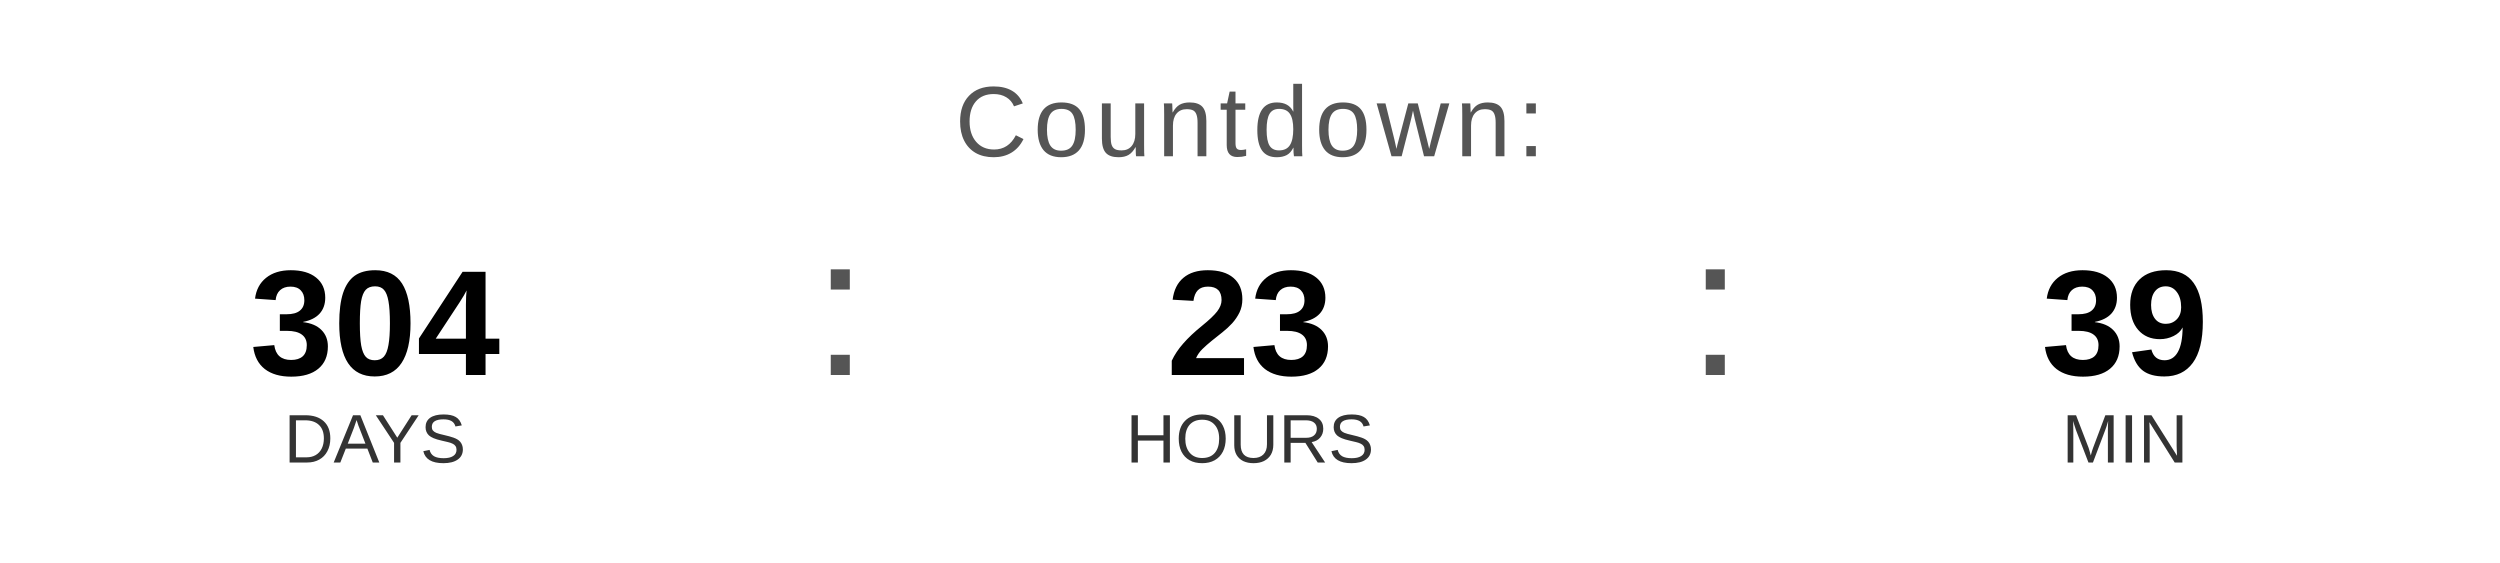
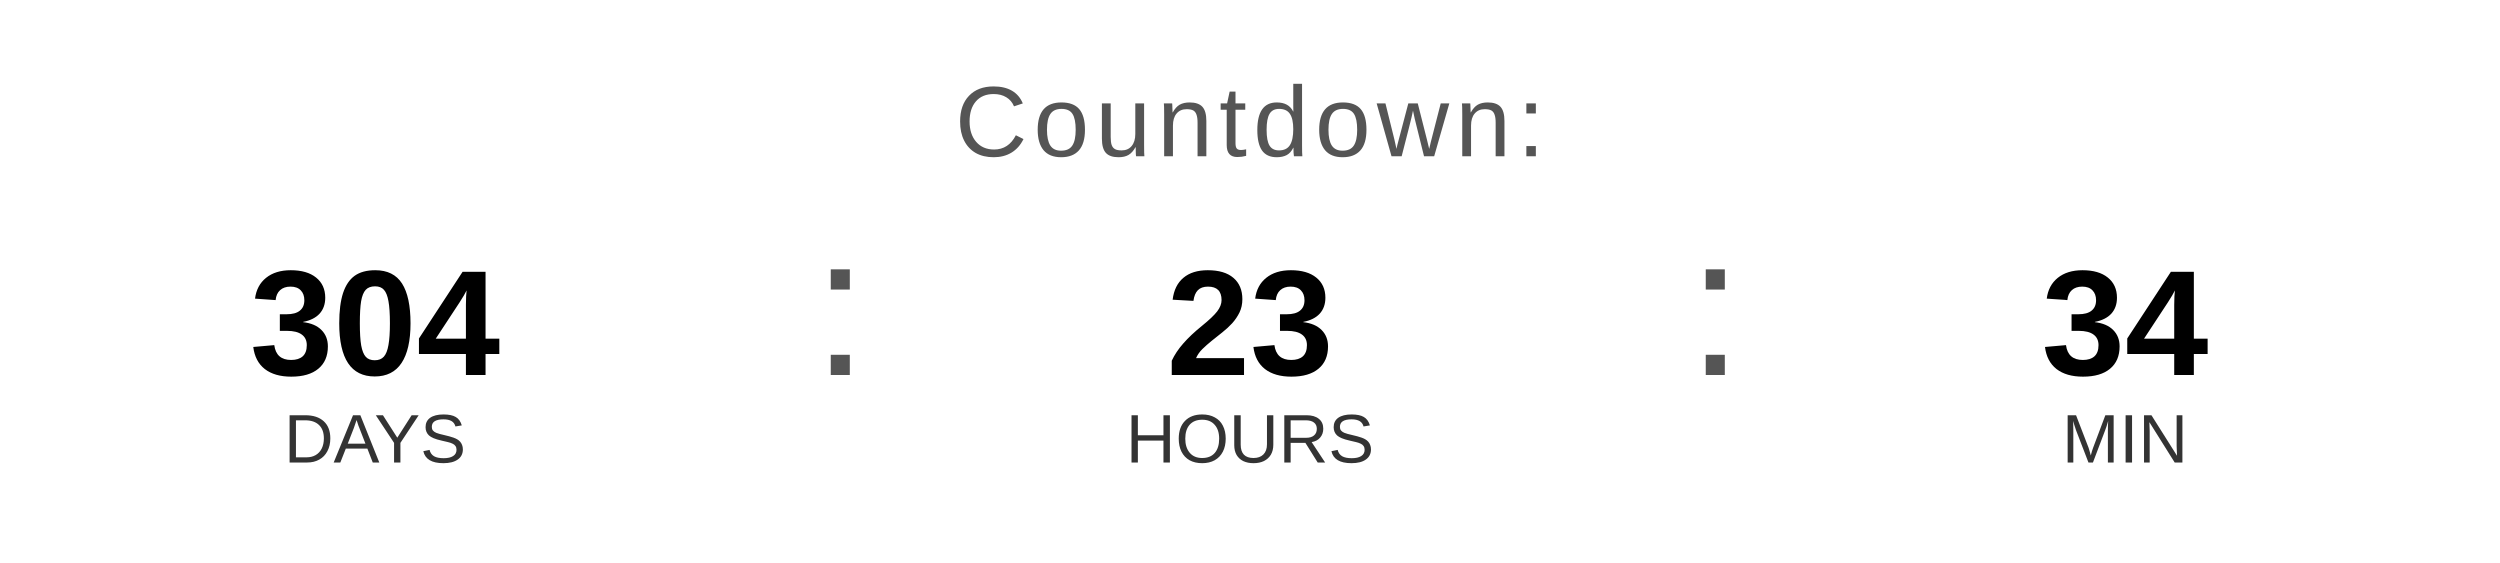
<svg xmlns="http://www.w3.org/2000/svg" width="400" height="90" viewBox="0 0 400 90">
  <text x="200" y="25" font-family="Arial, Helvetica, sans-serif" font-size="16" fill="#555555" text-anchor="middle" letter-spacing="1">
    Countdown:
  </text>
  <text x="60" y="60" font-family="Arial, Helvetica, sans-serif" font-size="24" font-weight="bold" fill="#000000" text-anchor="middle">304</text>
  <text x="60" y="74" font-family="Arial, Helvetica, sans-serif" font-size="11" fill="#333333" text-anchor="middle">DAYS</text>
  <text x="130" y="60" font-family="Arial, sans-serif" font-size="32" fill="#555555">:</text>
  <text x="200" y="60" font-family="Arial, Helvetica, sans-serif" font-size="24" font-weight="bold" fill="#000000" text-anchor="middle">23</text>
  <text x="200" y="74" font-family="Arial, Helvetica, sans-serif" font-size="11" fill="#333333" text-anchor="middle">HOURS</text>
  <text x="270" y="60" font-family="Arial, sans-serif" font-size="32" fill="#555555">:</text>
-   <text x="340" y="60" font-family="Arial, Helvetica, sans-serif" font-size="24" font-weight="bold" fill="#000000" text-anchor="middle">39</text>
+   <text x="340" y="60" font-family="Arial, Helvetica, sans-serif" font-size="24" font-weight="bold" fill="#000000" text-anchor="middle">34</text>
  <text x="340" y="74" font-family="Arial, Helvetica, sans-serif" font-size="11" fill="#333333" text-anchor="middle">MIN</text>
</svg>
